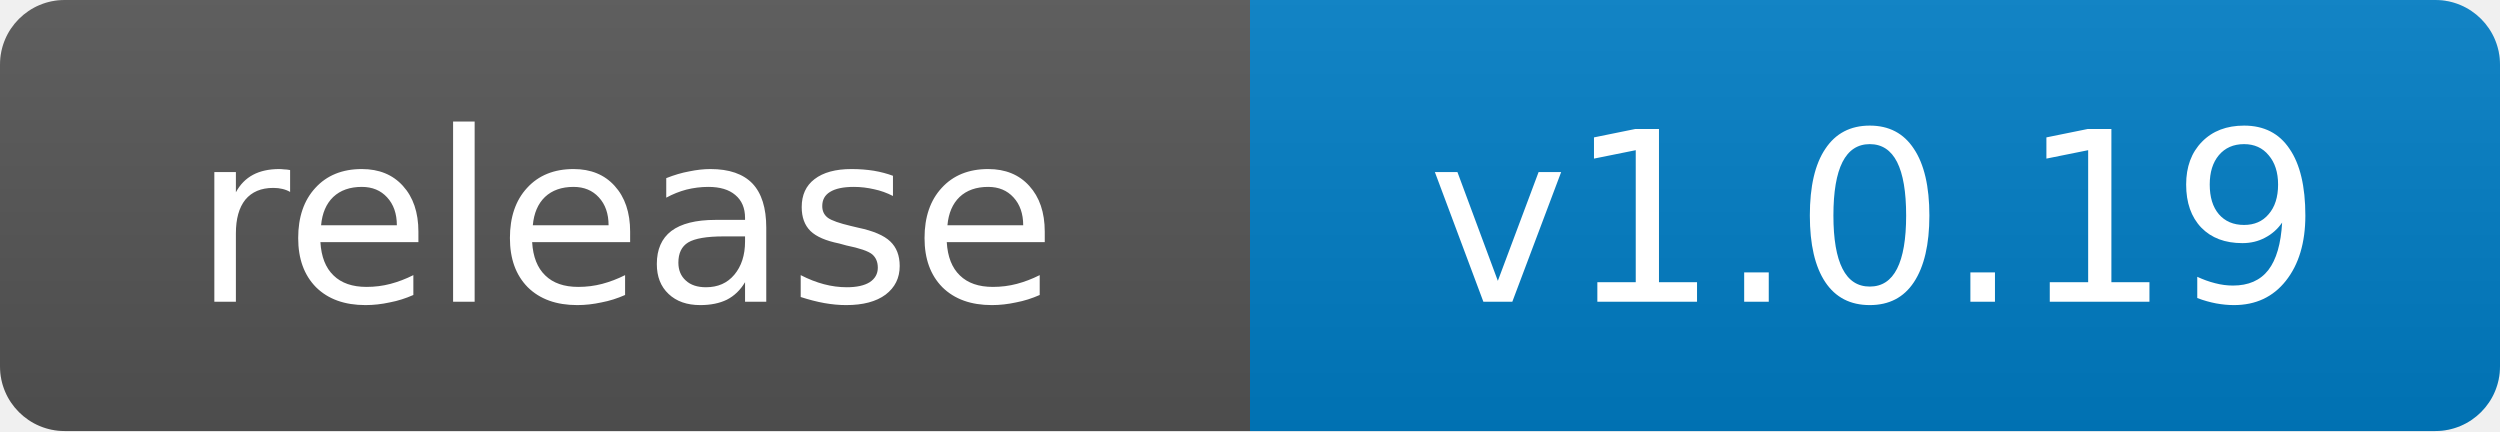
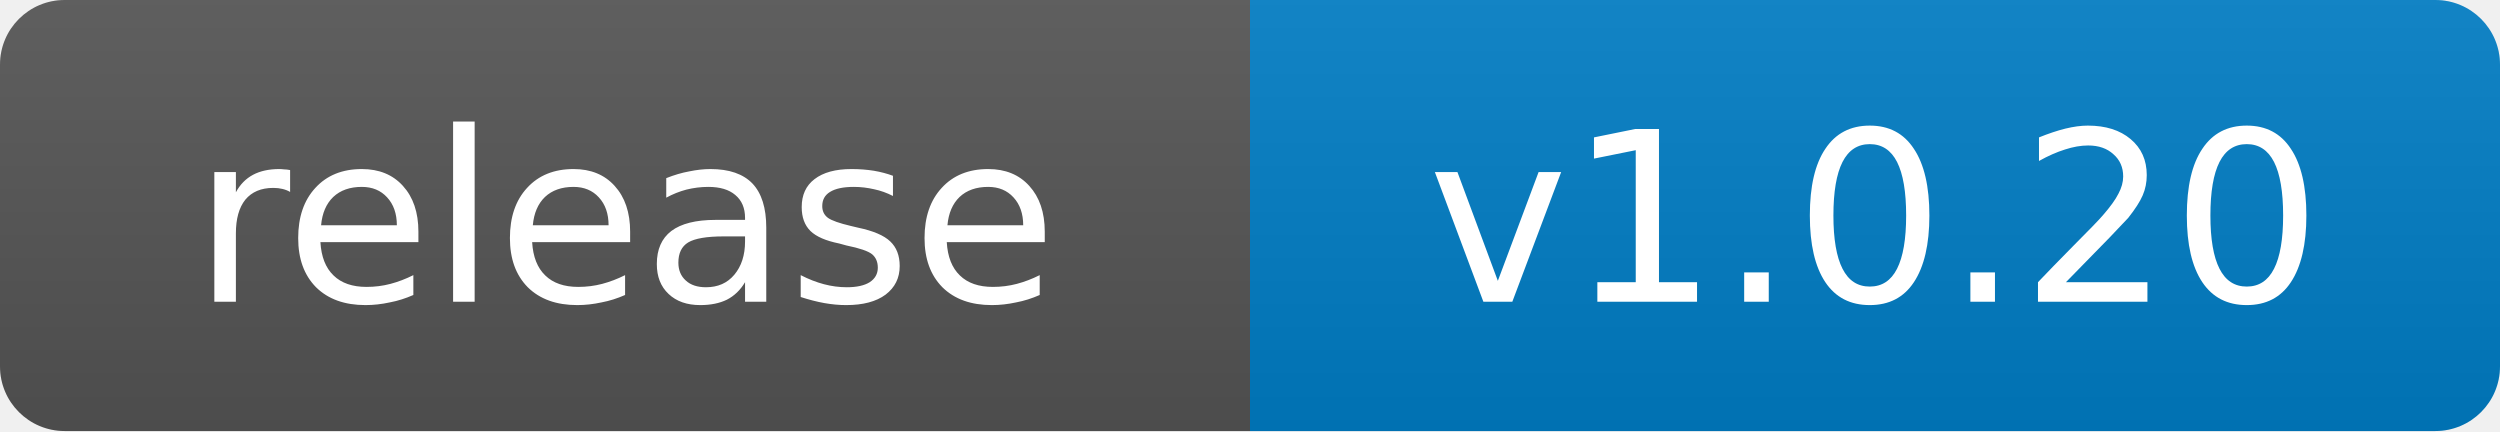
- <svg xmlns="http://www.w3.org/2000/svg" width="116" height="20" role="img" aria-label="release: v1.0.19">
+ <svg xmlns="http://www.w3.org/2000/svg" width="116" height="20" role="img" aria-label="release: v1.0.20">
  <linearGradient id="s" x2="0" y2="100%">
    <stop offset="0" stop-color="#bbb" stop-opacity=".1" />
    <stop offset="1" stop-opacity=".1" />
  </linearGradient>
  <clipPath id="r">
    <rect width="116" height="20" rx="3" fill="#fff" />
  </clipPath>
  <g clip-path="url(#r)">
    <rect width="58" height="20" fill="#555" />
    <rect x="58" width="58" height="20" fill="#007ec6" />
    <rect width="116" height="20" fill="url(#s)" />
  </g>
  <g fill="#fff" text-anchor="middle" font-family="Verdana,Geneva,DejaVu Sans,sans-serif" font-size="11">
    <text x="29.0" y="14">release</text>
-     <text x="87.0" y="14">v1.0.19</text>
+     <text x="87.0" y="14">v1.0.20</text>
  </g>
</svg>
